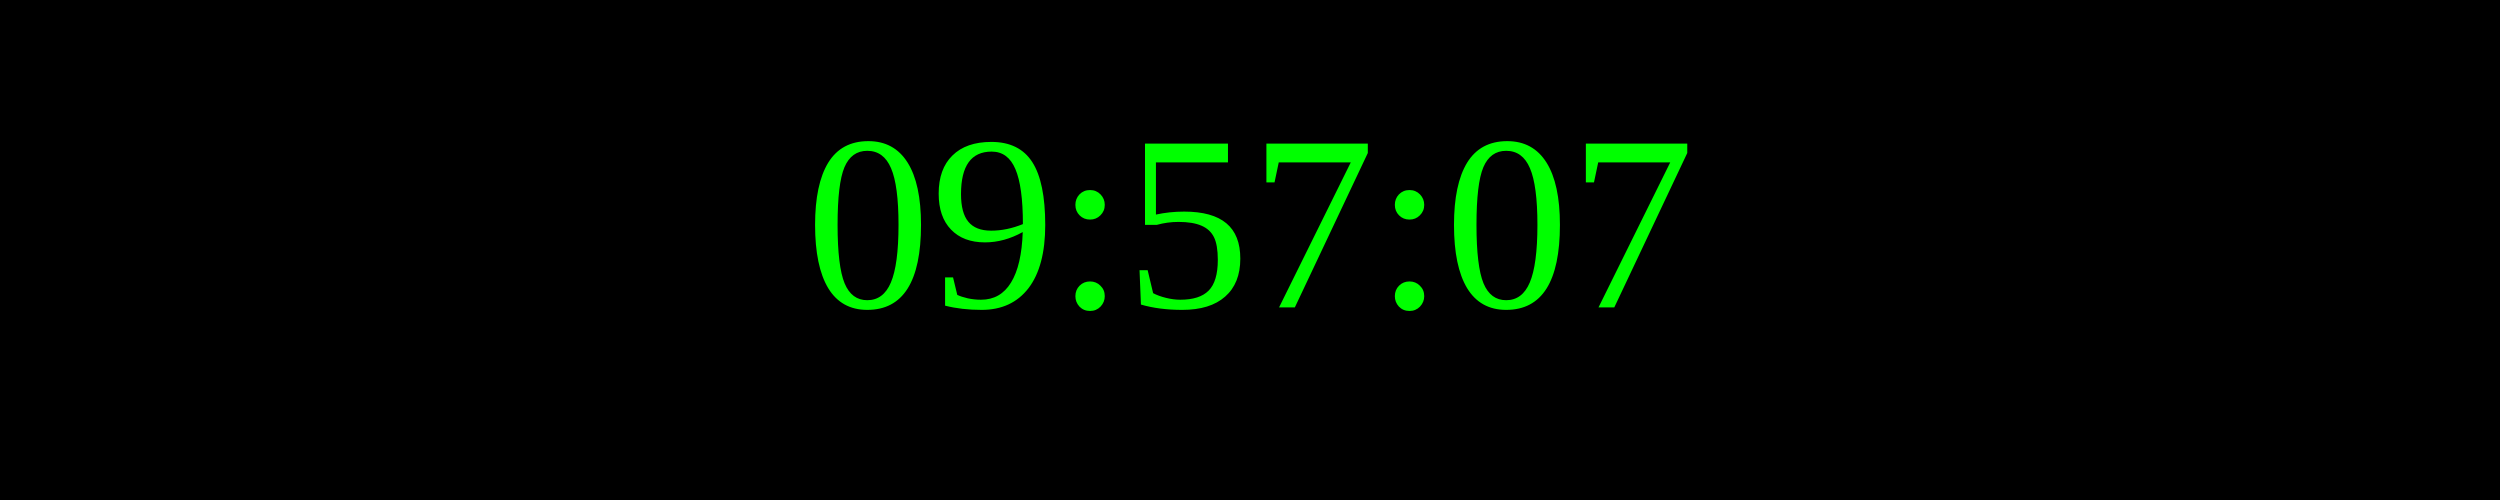
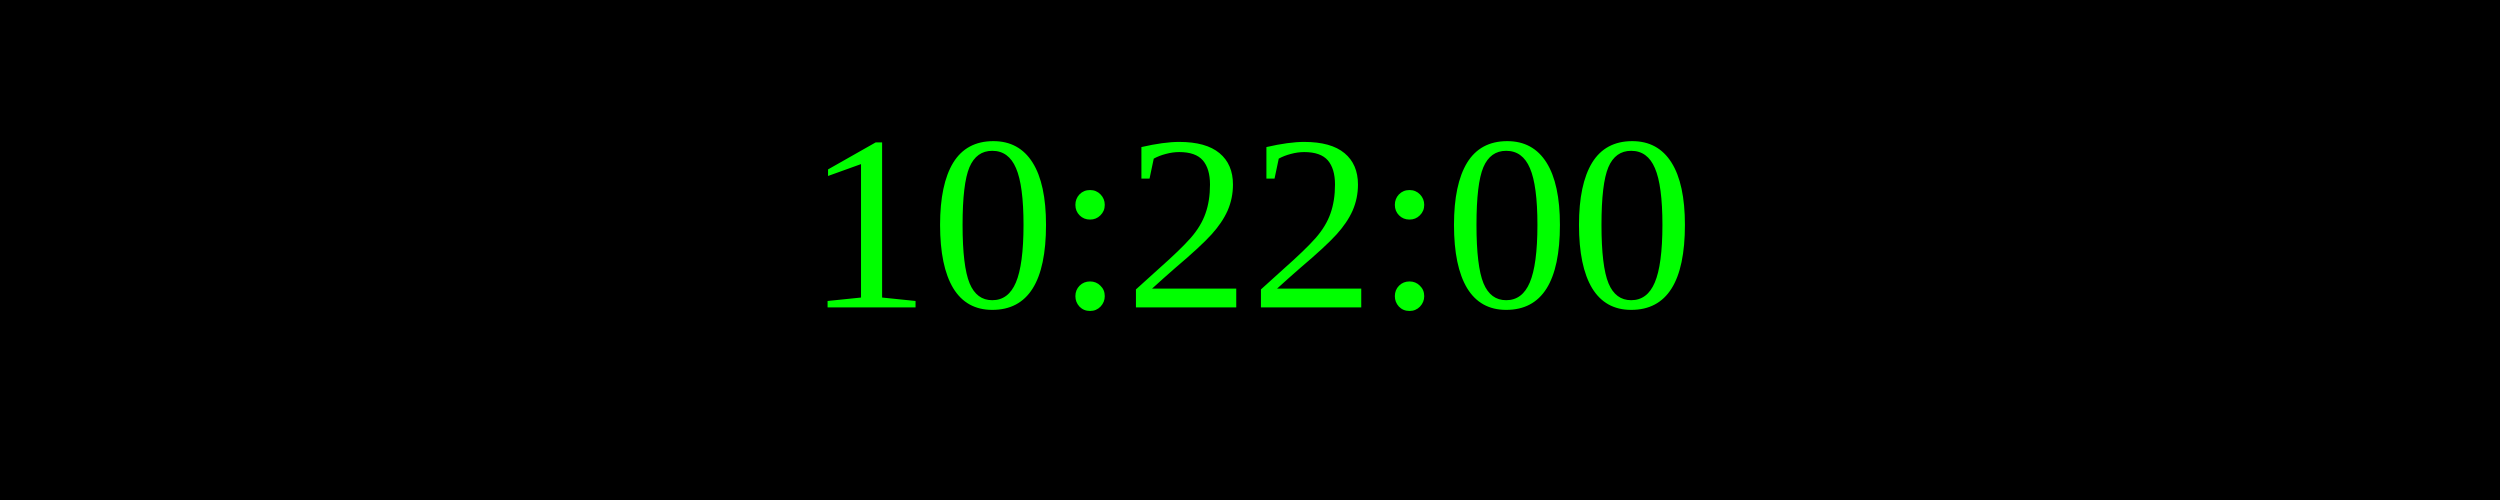
<svg xmlns="http://www.w3.org/2000/svg" width="250" height="50">
  <rect width="100%" height="100%" fill="black" />
  <text x="50%" y="50%" font-size="25" fill="lime" text-anchor="middle" dominant-baseline="middle">
- 09:57:07
+ 10:22:00
</text>
</svg>
